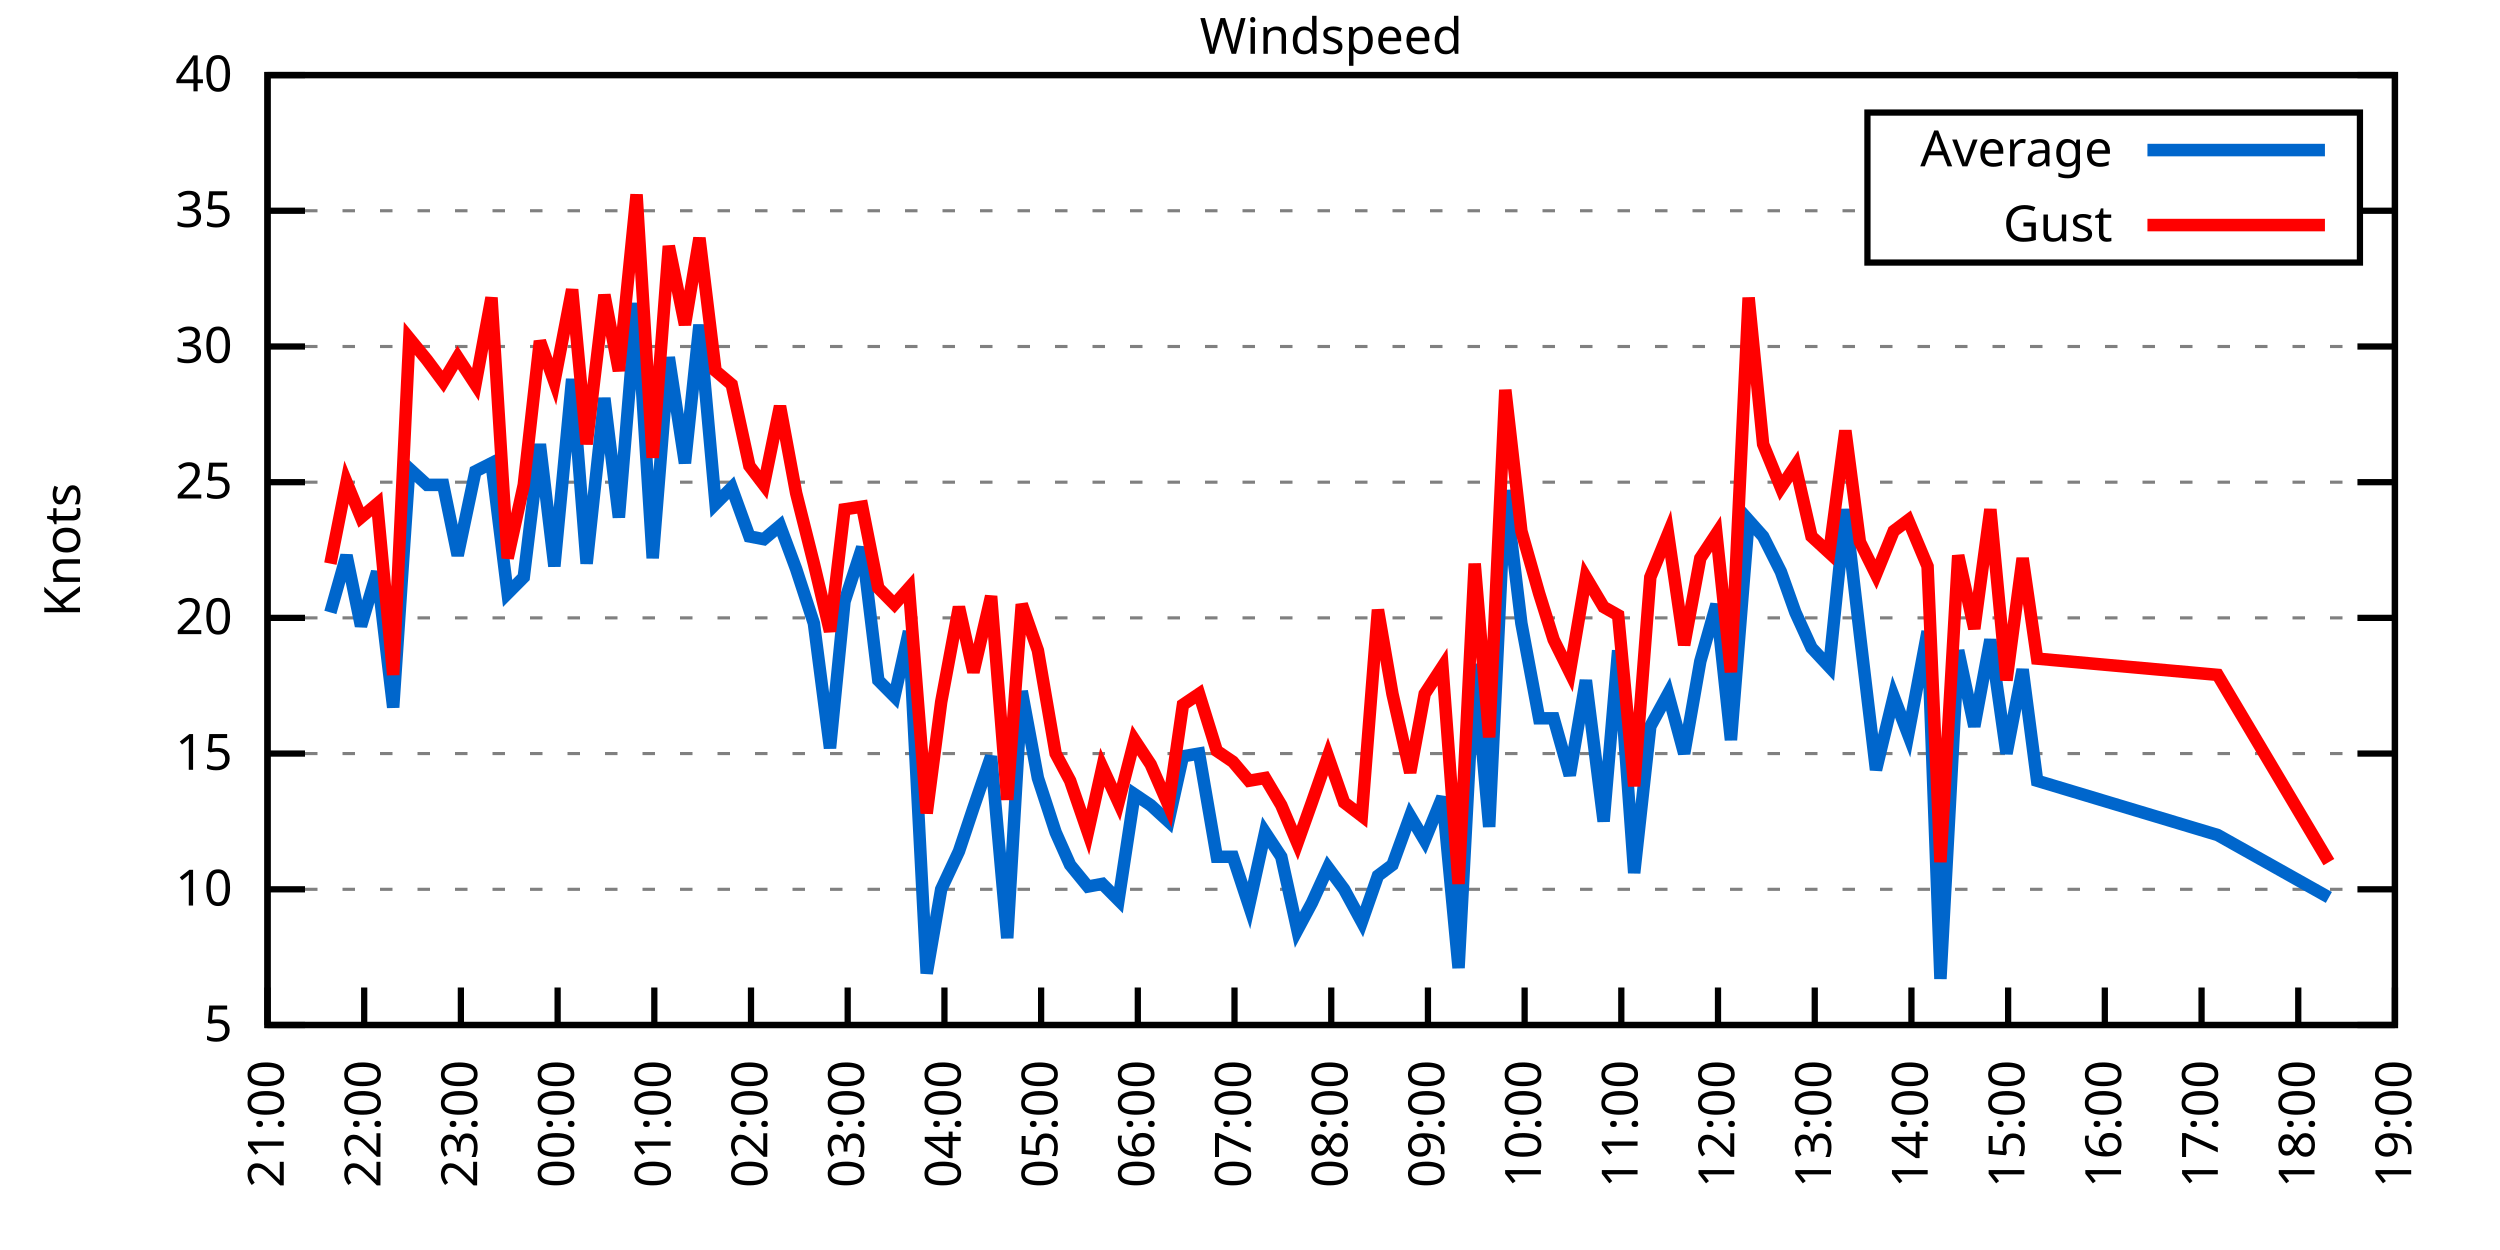
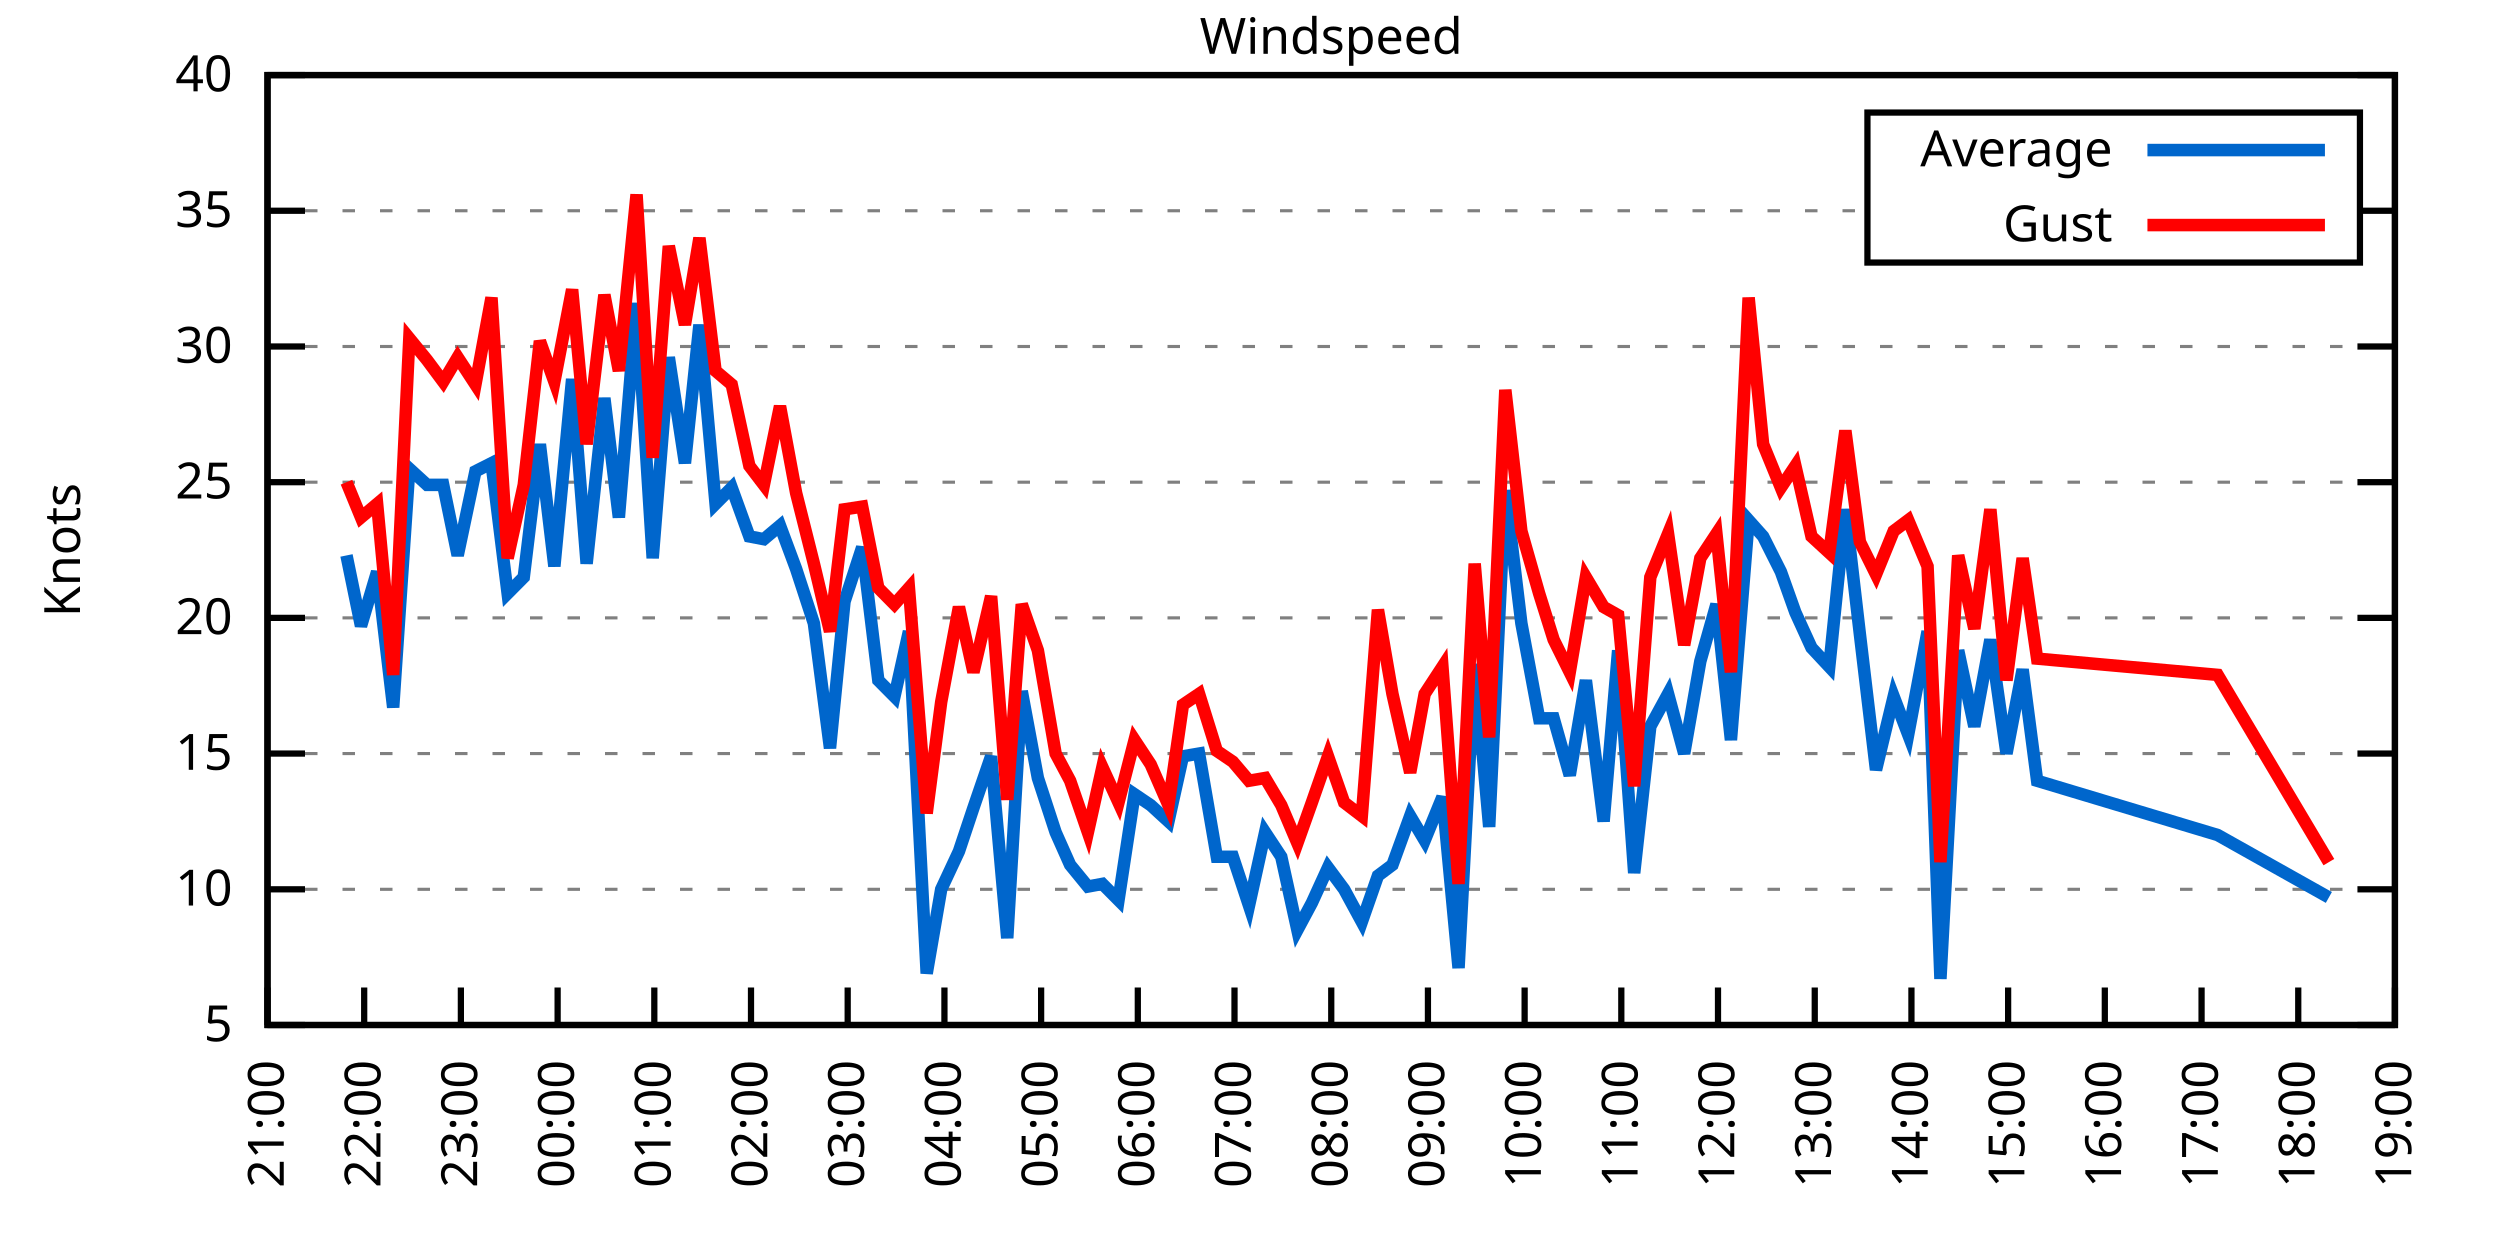
<svg xmlns="http://www.w3.org/2000/svg" xmlns:xlink="http://www.w3.org/1999/xlink" width="400" height="200" viewBox="0 0 400 200">
  <g id="gnuplot_canvas">
    <rect x="0" y="0" width="400" height="200" fill="none" />
    <defs>
      <circle id="gpDot" r="0.5" stroke-width="0.5" stroke="currentColor" />
      <path id="gpPt0" stroke-width="0.333" stroke="currentColor" d="M-1,0 h2 M0,-1 v2" />
      <path id="gpPt1" stroke-width="0.333" stroke="currentColor" d="M-1,-1 L1,1 M1,-1 L-1,1" />
      <path id="gpPt2" stroke-width="0.333" stroke="currentColor" d="M-1,0 L1,0 M0,-1 L0,1 M-1,-1 L1,1 M-1,1 L1,-1" />
      <rect id="gpPt3" stroke-width="0.333" stroke="currentColor" x="-1" y="-1" width="2" height="2" />
      <rect id="gpPt4" stroke-width="0.333" stroke="currentColor" fill="currentColor" x="-1" y="-1" width="2" height="2" />
      <circle id="gpPt5" stroke-width="0.333" stroke="currentColor" cx="0" cy="0" r="1" />
      <use xlink:href="#gpPt5" id="gpPt6" fill="currentColor" stroke="none" />
      <path id="gpPt7" stroke-width="0.333" stroke="currentColor" d="M0,-1.33 L-1.33,0.67 L1.33,0.67 z" />
      <use xlink:href="#gpPt7" id="gpPt8" fill="currentColor" stroke="none" />
      <use xlink:href="#gpPt7" id="gpPt9" stroke="currentColor" transform="rotate(180)" />
      <use xlink:href="#gpPt9" id="gpPt10" fill="currentColor" stroke="none" />
      <use xlink:href="#gpPt3" id="gpPt11" stroke="currentColor" transform="rotate(45)" />
      <use xlink:href="#gpPt11" id="gpPt12" fill="currentColor" stroke="none" />
      <path id="gpPt13" stroke-width="0.333" stroke="currentColor" d="M0,1.330 L1.265,0.411 L0.782,-1.067 L-0.782,-1.076 L-1.265,0.411 z" />
      <use xlink:href="#gpPt13" id="gpPt14" fill="currentColor" stroke="none" />
      <filter id="textbox" filterUnits="objectBoundingBox" x="0" y="0" height="1" width="1">
        <feFlood flood-color="white" flood-opacity="1" result="bgnd" />
        <feComposite in="SourceGraphic" in2="bgnd" operator="atop" />
      </filter>
      <filter id="greybox" filterUnits="objectBoundingBox" x="0" y="0" height="1" width="1">
        <feFlood flood-color="lightgrey" flood-opacity="1" result="grey" />
        <feComposite in="SourceGraphic" in2="grey" operator="atop" />
      </filter>
    </defs>
    <g fill="none" color="white" stroke="currentColor" stroke-width="1.00" stroke-linecap="butt" stroke-linejoin="miter">
</g>
    <g fill="none" color="black" stroke="currentColor" stroke-width="1.00" stroke-linecap="butt" stroke-linejoin="miter">
      <g stroke="none" shape-rendering="crispEdges">
        <polygon fill="rgb(255, 255, 255)" points="42.80,164.00 383.18,164.00 383.18,12.02 42.80,12.02 " />
      </g>
    </g>
    <g fill="none" color="black" stroke="currentColor" stroke-width="1.00" stroke-linecap="butt" stroke-linejoin="miter">
</g>
    <g fill="none" color="black" stroke="black" stroke-width="0.50" stroke-linecap="butt" stroke-linejoin="miter">
</g>
    <g fill="none" color="gray" stroke="currentColor" stroke-width="0.50" stroke-linecap="butt" stroke-linejoin="miter">
      <path stroke="gray" stroke-dasharray="2,4" class="gridline" d="M42.80,164.00 L383.19,164.00  " />
    </g>
    <g fill="none" color="gray" stroke="gray" stroke-width="1.00" stroke-linecap="butt" stroke-linejoin="miter">
</g>
    <g fill="none" color="black" stroke="currentColor" stroke-width="1.00" stroke-linecap="butt" stroke-linejoin="miter">
      <path stroke="black" d="M42.80,164.00 L48.80,164.00 M383.19,164.00 L377.19,164.00  " />
      <g transform="translate(37.20,166.60)" stroke="none" fill="black" font-family="Sans" font-size="8.00" text-anchor="end">
        <text>
          <tspan font-family="Sans"> 5</tspan>
        </text>
      </g>
    </g>
    <g fill="none" color="black" stroke="currentColor" stroke-width="1.00" stroke-linecap="butt" stroke-linejoin="miter">
</g>
    <g fill="none" color="black" stroke="black" stroke-width="0.50" stroke-linecap="butt" stroke-linejoin="miter">
</g>
    <g fill="none" color="gray" stroke="currentColor" stroke-width="0.50" stroke-linecap="butt" stroke-linejoin="miter">
      <path stroke="gray" stroke-dasharray="2,4" class="gridline" d="M42.80,142.29 L383.19,142.29  " />
    </g>
    <g fill="none" color="gray" stroke="gray" stroke-width="1.00" stroke-linecap="butt" stroke-linejoin="miter">
</g>
    <g fill="none" color="black" stroke="currentColor" stroke-width="1.00" stroke-linecap="butt" stroke-linejoin="miter">
      <path stroke="black" d="M42.80,142.29 L48.80,142.29 M383.19,142.29 L377.19,142.29  " />
      <g transform="translate(37.20,144.89)" stroke="none" fill="black" font-family="Sans" font-size="8.00" text-anchor="end">
        <text>
          <tspan font-family="Sans"> 10</tspan>
        </text>
      </g>
    </g>
    <g fill="none" color="black" stroke="currentColor" stroke-width="1.00" stroke-linecap="butt" stroke-linejoin="miter">
</g>
    <g fill="none" color="black" stroke="black" stroke-width="0.50" stroke-linecap="butt" stroke-linejoin="miter">
</g>
    <g fill="none" color="gray" stroke="currentColor" stroke-width="0.50" stroke-linecap="butt" stroke-linejoin="miter">
      <path stroke="gray" stroke-dasharray="2,4" class="gridline" d="M42.80,120.57 L383.19,120.57  " />
    </g>
    <g fill="none" color="gray" stroke="gray" stroke-width="1.00" stroke-linecap="butt" stroke-linejoin="miter">
</g>
    <g fill="none" color="black" stroke="currentColor" stroke-width="1.00" stroke-linecap="butt" stroke-linejoin="miter">
      <path stroke="black" d="M42.80,120.57 L48.80,120.57 M383.19,120.57 L377.19,120.57  " />
      <g transform="translate(37.20,123.17)" stroke="none" fill="black" font-family="Sans" font-size="8.00" text-anchor="end">
        <text>
          <tspan font-family="Sans"> 15</tspan>
        </text>
      </g>
    </g>
    <g fill="none" color="black" stroke="currentColor" stroke-width="1.00" stroke-linecap="butt" stroke-linejoin="miter">
</g>
    <g fill="none" color="black" stroke="black" stroke-width="0.50" stroke-linecap="butt" stroke-linejoin="miter">
</g>
    <g fill="none" color="gray" stroke="currentColor" stroke-width="0.50" stroke-linecap="butt" stroke-linejoin="miter">
      <path stroke="gray" stroke-dasharray="2,4" class="gridline" d="M42.80,98.86 L383.19,98.86  " />
    </g>
    <g fill="none" color="gray" stroke="gray" stroke-width="1.00" stroke-linecap="butt" stroke-linejoin="miter">
</g>
    <g fill="none" color="black" stroke="currentColor" stroke-width="1.00" stroke-linecap="butt" stroke-linejoin="miter">
      <path stroke="black" d="M42.80,98.86 L48.80,98.86 M383.19,98.86 L377.19,98.86  " />
      <g transform="translate(37.20,101.46)" stroke="none" fill="black" font-family="Sans" font-size="8.00" text-anchor="end">
        <text>
          <tspan font-family="Sans"> 20</tspan>
        </text>
      </g>
    </g>
    <g fill="none" color="black" stroke="currentColor" stroke-width="1.00" stroke-linecap="butt" stroke-linejoin="miter">
</g>
    <g fill="none" color="black" stroke="black" stroke-width="0.50" stroke-linecap="butt" stroke-linejoin="miter">
</g>
    <g fill="none" color="gray" stroke="currentColor" stroke-width="0.50" stroke-linecap="butt" stroke-linejoin="miter">
      <path stroke="gray" stroke-dasharray="2,4" class="gridline" d="M42.80,77.15 L383.19,77.15  " />
    </g>
    <g fill="none" color="gray" stroke="gray" stroke-width="1.00" stroke-linecap="butt" stroke-linejoin="miter">
</g>
    <g fill="none" color="black" stroke="currentColor" stroke-width="1.00" stroke-linecap="butt" stroke-linejoin="miter">
      <path stroke="black" d="M42.80,77.15 L48.80,77.15 M383.19,77.15 L377.19,77.15  " />
      <g transform="translate(37.20,79.75)" stroke="none" fill="black" font-family="Sans" font-size="8.00" text-anchor="end">
        <text>
          <tspan font-family="Sans"> 25</tspan>
        </text>
      </g>
    </g>
    <g fill="none" color="black" stroke="currentColor" stroke-width="1.00" stroke-linecap="butt" stroke-linejoin="miter">
</g>
    <g fill="none" color="black" stroke="black" stroke-width="0.50" stroke-linecap="butt" stroke-linejoin="miter">
</g>
    <g fill="none" color="gray" stroke="currentColor" stroke-width="0.50" stroke-linecap="butt" stroke-linejoin="miter">
      <path stroke="gray" stroke-dasharray="2,4" class="gridline" d="M42.80,55.44 L383.19,55.44  " />
    </g>
    <g fill="none" color="gray" stroke="gray" stroke-width="1.00" stroke-linecap="butt" stroke-linejoin="miter">
</g>
    <g fill="none" color="black" stroke="currentColor" stroke-width="1.00" stroke-linecap="butt" stroke-linejoin="miter">
      <path stroke="black" d="M42.80,55.44 L48.80,55.44 M383.19,55.44 L377.19,55.44  " />
      <g transform="translate(37.20,58.04)" stroke="none" fill="black" font-family="Sans" font-size="8.00" text-anchor="end">
        <text>
          <tspan font-family="Sans"> 30</tspan>
        </text>
      </g>
    </g>
    <g fill="none" color="black" stroke="currentColor" stroke-width="1.00" stroke-linecap="butt" stroke-linejoin="miter">
</g>
    <g fill="none" color="black" stroke="black" stroke-width="0.50" stroke-linecap="butt" stroke-linejoin="miter">
</g>
    <g fill="none" color="gray" stroke="currentColor" stroke-width="0.50" stroke-linecap="butt" stroke-linejoin="miter">
      <path stroke="gray" stroke-dasharray="2,4" class="gridline" d="M42.80,33.72 L298.79,33.72 M377.59,33.72 L383.19,33.72  " />
    </g>
    <g fill="none" color="gray" stroke="gray" stroke-width="1.00" stroke-linecap="butt" stroke-linejoin="miter">
</g>
    <g fill="none" color="black" stroke="currentColor" stroke-width="1.00" stroke-linecap="butt" stroke-linejoin="miter">
      <path stroke="black" d="M42.80,33.72 L48.80,33.72 M383.19,33.72 L377.19,33.72  " />
      <g transform="translate(37.20,36.32)" stroke="none" fill="black" font-family="Sans" font-size="8.00" text-anchor="end">
        <text>
          <tspan font-family="Sans"> 35</tspan>
        </text>
      </g>
    </g>
    <g fill="none" color="black" stroke="currentColor" stroke-width="1.00" stroke-linecap="butt" stroke-linejoin="miter">
</g>
    <g fill="none" color="black" stroke="black" stroke-width="0.50" stroke-linecap="butt" stroke-linejoin="miter">
</g>
    <g fill="none" color="gray" stroke="currentColor" stroke-width="0.50" stroke-linecap="butt" stroke-linejoin="miter">
      <path stroke="gray" stroke-dasharray="2,4" class="gridline" d="M42.80,12.01 L383.19,12.01  " />
    </g>
    <g fill="none" color="gray" stroke="gray" stroke-width="1.00" stroke-linecap="butt" stroke-linejoin="miter">
</g>
    <g fill="none" color="black" stroke="currentColor" stroke-width="1.00" stroke-linecap="butt" stroke-linejoin="miter">
      <path stroke="black" d="M42.80,12.01 L48.80,12.01 M383.19,12.01 L377.19,12.01  " />
      <g transform="translate(37.20,14.61)" stroke="none" fill="black" font-family="Sans" font-size="8.00" text-anchor="end">
        <text>
          <tspan font-family="Sans"> 40</tspan>
        </text>
      </g>
    </g>
    <g fill="none" color="black" stroke="currentColor" stroke-width="1.00" stroke-linecap="butt" stroke-linejoin="miter">
      <path stroke="black" d="M42.80,164.00 L42.80,158.00  " />
      <g transform="translate(45.40,169.60) rotate(270.00)" stroke="none" fill="black" font-family="Sans" font-size="8.00" text-anchor="end">
        <text>
          <tspan font-family="Sans">21:00</tspan>
        </text>
      </g>
    </g>
    <g fill="none" color="black" stroke="currentColor" stroke-width="1.00" stroke-linecap="butt" stroke-linejoin="miter">
      <path stroke="black" d="M58.27,164.00 L58.27,158.00  " />
      <g transform="translate(60.87,169.60) rotate(270.00)" stroke="none" fill="black" font-family="Sans" font-size="8.00" text-anchor="end">
        <text>
          <tspan font-family="Sans">22:00</tspan>
        </text>
      </g>
    </g>
    <g fill="none" color="black" stroke="currentColor" stroke-width="1.00" stroke-linecap="butt" stroke-linejoin="miter">
      <path stroke="black" d="M73.74,164.00 L73.74,158.00  " />
      <g transform="translate(76.34,169.60) rotate(270.00)" stroke="none" fill="black" font-family="Sans" font-size="8.00" text-anchor="end">
        <text>
          <tspan font-family="Sans">23:00</tspan>
        </text>
      </g>
    </g>
    <g fill="none" color="black" stroke="currentColor" stroke-width="1.00" stroke-linecap="butt" stroke-linejoin="miter">
      <path stroke="black" d="M89.22,164.00 L89.22,158.00  " />
      <g transform="translate(91.82,169.60) rotate(270.00)" stroke="none" fill="black" font-family="Sans" font-size="8.00" text-anchor="end">
        <text>
          <tspan font-family="Sans">00:00</tspan>
        </text>
      </g>
    </g>
    <g fill="none" color="black" stroke="currentColor" stroke-width="1.00" stroke-linecap="butt" stroke-linejoin="miter">
      <path stroke="black" d="M104.69,164.00 L104.69,158.00  " />
      <g transform="translate(107.29,169.60) rotate(270.00)" stroke="none" fill="black" font-family="Sans" font-size="8.00" text-anchor="end">
        <text>
          <tspan font-family="Sans">01:00</tspan>
        </text>
      </g>
    </g>
    <g fill="none" color="black" stroke="currentColor" stroke-width="1.00" stroke-linecap="butt" stroke-linejoin="miter">
      <path stroke="black" d="M120.16,164.00 L120.16,158.00  " />
      <g transform="translate(122.76,169.60) rotate(270.00)" stroke="none" fill="black" font-family="Sans" font-size="8.00" text-anchor="end">
        <text>
          <tspan font-family="Sans">02:00</tspan>
        </text>
      </g>
    </g>
    <g fill="none" color="black" stroke="currentColor" stroke-width="1.00" stroke-linecap="butt" stroke-linejoin="miter">
      <path stroke="black" d="M135.63,164.00 L135.63,158.00  " />
      <g transform="translate(138.23,169.60) rotate(270.00)" stroke="none" fill="black" font-family="Sans" font-size="8.00" text-anchor="end">
        <text>
          <tspan font-family="Sans">03:00</tspan>
        </text>
      </g>
    </g>
    <g fill="none" color="black" stroke="currentColor" stroke-width="1.00" stroke-linecap="butt" stroke-linejoin="miter">
      <path stroke="black" d="M151.11,164.00 L151.11,158.00  " />
      <g transform="translate(153.71,169.60) rotate(270.00)" stroke="none" fill="black" font-family="Sans" font-size="8.00" text-anchor="end">
        <text>
          <tspan font-family="Sans">04:00</tspan>
        </text>
      </g>
    </g>
    <g fill="none" color="black" stroke="currentColor" stroke-width="1.00" stroke-linecap="butt" stroke-linejoin="miter">
      <path stroke="black" d="M166.58,164.00 L166.58,158.00  " />
      <g transform="translate(169.18,169.60) rotate(270.00)" stroke="none" fill="black" font-family="Sans" font-size="8.00" text-anchor="end">
        <text>
          <tspan font-family="Sans">05:00</tspan>
        </text>
      </g>
    </g>
    <g fill="none" color="black" stroke="currentColor" stroke-width="1.00" stroke-linecap="butt" stroke-linejoin="miter">
      <path stroke="black" d="M182.05,164.00 L182.05,158.00  " />
      <g transform="translate(184.65,169.60) rotate(270.00)" stroke="none" fill="black" font-family="Sans" font-size="8.00" text-anchor="end">
        <text>
          <tspan font-family="Sans">06:00</tspan>
        </text>
      </g>
    </g>
    <g fill="none" color="black" stroke="currentColor" stroke-width="1.00" stroke-linecap="butt" stroke-linejoin="miter">
      <path stroke="black" d="M197.52,164.00 L197.52,158.00  " />
      <g transform="translate(200.12,169.60) rotate(270.00)" stroke="none" fill="black" font-family="Sans" font-size="8.00" text-anchor="end">
        <text>
          <tspan font-family="Sans">07:00</tspan>
        </text>
      </g>
    </g>
    <g fill="none" color="black" stroke="currentColor" stroke-width="1.00" stroke-linecap="butt" stroke-linejoin="miter">
      <path stroke="black" d="M213.00,164.00 L213.00,158.00  " />
      <g transform="translate(215.60,169.60) rotate(270.00)" stroke="none" fill="black" font-family="Sans" font-size="8.00" text-anchor="end">
        <text>
          <tspan font-family="Sans">08:00</tspan>
        </text>
      </g>
    </g>
    <g fill="none" color="black" stroke="currentColor" stroke-width="1.00" stroke-linecap="butt" stroke-linejoin="miter">
      <path stroke="black" d="M228.47,164.00 L228.47,158.00  " />
      <g transform="translate(231.07,169.60) rotate(270.00)" stroke="none" fill="black" font-family="Sans" font-size="8.00" text-anchor="end">
        <text>
          <tspan font-family="Sans">09:00</tspan>
        </text>
      </g>
    </g>
    <g fill="none" color="black" stroke="currentColor" stroke-width="1.00" stroke-linecap="butt" stroke-linejoin="miter">
      <path stroke="black" d="M243.94,164.00 L243.94,158.00  " />
      <g transform="translate(246.54,169.60) rotate(270.00)" stroke="none" fill="black" font-family="Sans" font-size="8.00" text-anchor="end">
        <text>
          <tspan font-family="Sans">10:00</tspan>
        </text>
      </g>
    </g>
    <g fill="none" color="black" stroke="currentColor" stroke-width="1.00" stroke-linecap="butt" stroke-linejoin="miter">
      <path stroke="black" d="M259.41,164.00 L259.41,158.00  " />
      <g transform="translate(262.01,169.60) rotate(270.00)" stroke="none" fill="black" font-family="Sans" font-size="8.00" text-anchor="end">
        <text>
          <tspan font-family="Sans">11:00</tspan>
        </text>
      </g>
    </g>
    <g fill="none" color="black" stroke="currentColor" stroke-width="1.00" stroke-linecap="butt" stroke-linejoin="miter">
      <path stroke="black" d="M274.88,164.00 L274.88,158.00  " />
      <g transform="translate(277.48,169.60) rotate(270.00)" stroke="none" fill="black" font-family="Sans" font-size="8.00" text-anchor="end">
        <text>
          <tspan font-family="Sans">12:00</tspan>
        </text>
      </g>
    </g>
    <g fill="none" color="black" stroke="currentColor" stroke-width="1.00" stroke-linecap="butt" stroke-linejoin="miter">
      <path stroke="black" d="M290.36,164.00 L290.36,158.00  " />
      <g transform="translate(292.96,169.60) rotate(270.00)" stroke="none" fill="black" font-family="Sans" font-size="8.00" text-anchor="end">
        <text>
          <tspan font-family="Sans">13:00</tspan>
        </text>
      </g>
    </g>
    <g fill="none" color="black" stroke="currentColor" stroke-width="1.00" stroke-linecap="butt" stroke-linejoin="miter">
      <path stroke="black" d="M305.83,164.00 L305.83,158.00  " />
      <g transform="translate(308.43,169.60) rotate(270.00)" stroke="none" fill="black" font-family="Sans" font-size="8.00" text-anchor="end">
        <text>
          <tspan font-family="Sans">14:00</tspan>
        </text>
      </g>
    </g>
    <g fill="none" color="black" stroke="currentColor" stroke-width="1.00" stroke-linecap="butt" stroke-linejoin="miter">
      <path stroke="black" d="M321.30,164.00 L321.30,158.00  " />
      <g transform="translate(323.90,169.60) rotate(270.00)" stroke="none" fill="black" font-family="Sans" font-size="8.00" text-anchor="end">
        <text>
          <tspan font-family="Sans">15:00</tspan>
        </text>
      </g>
    </g>
    <g fill="none" color="black" stroke="currentColor" stroke-width="1.00" stroke-linecap="butt" stroke-linejoin="miter">
      <path stroke="black" d="M336.77,164.00 L336.77,158.00  " />
      <g transform="translate(339.37,169.60) rotate(270.00)" stroke="none" fill="black" font-family="Sans" font-size="8.00" text-anchor="end">
        <text>
          <tspan font-family="Sans">16:00</tspan>
        </text>
      </g>
    </g>
    <g fill="none" color="black" stroke="currentColor" stroke-width="1.00" stroke-linecap="butt" stroke-linejoin="miter">
      <path stroke="black" d="M352.25,164.00 L352.25,158.00  " />
      <g transform="translate(354.85,169.60) rotate(270.00)" stroke="none" fill="black" font-family="Sans" font-size="8.00" text-anchor="end">
        <text>
          <tspan font-family="Sans">17:00</tspan>
        </text>
      </g>
    </g>
    <g fill="none" color="black" stroke="currentColor" stroke-width="1.00" stroke-linecap="butt" stroke-linejoin="miter">
      <path stroke="black" d="M367.72,164.00 L367.72,158.00  " />
      <g transform="translate(370.32,169.60) rotate(270.00)" stroke="none" fill="black" font-family="Sans" font-size="8.00" text-anchor="end">
        <text>
          <tspan font-family="Sans">18:00</tspan>
        </text>
      </g>
    </g>
    <g fill="none" color="black" stroke="currentColor" stroke-width="1.00" stroke-linecap="butt" stroke-linejoin="miter">
      <path stroke="black" d="M383.19,164.00 L383.19,158.00  " />
      <g transform="translate(385.79,169.60) rotate(270.00)" stroke="none" fill="black" font-family="Sans" font-size="8.00" text-anchor="end">
        <text>
          <tspan font-family="Sans">19:00</tspan>
        </text>
      </g>
    </g>
    <g fill="none" color="black" stroke="currentColor" stroke-width="1.00" stroke-linecap="butt" stroke-linejoin="miter">
</g>
    <g fill="none" color="black" stroke="currentColor" stroke-width="1.00" stroke-linecap="butt" stroke-linejoin="miter">
      <path stroke="black" d="M42.80,12.01 L42.80,164.00 L383.19,164.00 L383.19,12.01 L42.80,12.01 Z  " />
    </g>
    <g fill="none" color="black" stroke="currentColor" stroke-width="1.00" stroke-linecap="butt" stroke-linejoin="miter">
</g>
    <g fill="none" color="black" stroke="currentColor" stroke-width="1.00" stroke-linecap="butt" stroke-linejoin="miter">
      <path stroke="black" d="M298.79,42.01 L298.79,18.01 L377.59,18.01 L377.59,42.01 L298.79,42.01 Z  " />
    </g>
    <g id="Windspeed_plot_1">
      <g fill="none" color="white" stroke="black" stroke-width="2.00" stroke-linecap="butt" stroke-linejoin="miter">
</g>
      <g fill="none" color="black" stroke="currentColor" stroke-width="2.00" stroke-linecap="butt" stroke-linejoin="miter">
        <g transform="translate(337.99,26.61)" stroke="none" fill="black" font-family="Sans" font-size="8.00" text-anchor="end">
          <text>
            <tspan font-family="Sans">Average</tspan>
          </text>
        </g>
      </g>
      <g fill="none" color="black" stroke="currentColor" stroke-width="2.00" stroke-linecap="butt" stroke-linejoin="miter">
-         <path stroke="rgb(  0, 102, 204)" d="M343.59,24.01 L371.99,24.01 M52.86,97.99 L55.44,88.87 L57.76,100.16 L60.34,91.48 L62.91,113.19 L65.49,74.98   L68.33,77.58 L70.91,77.58 L73.23,88.87 L76.07,75.41 L78.64,74.11 L81.22,94.95 L83.80,92.35 L86.38,71.07   L88.70,90.61 L91.54,60.65 L93.86,90.18 L96.70,63.69 L99.02,82.79 L101.85,48.49 L104.43,89.31 L107.01,57.17   L109.59,74.11 L111.91,51.96 L114.49,80.62 L117.07,78.02 L119.90,85.83 L122.22,86.27 L124.80,84.10 L127.38,91.04   L130.22,99.73 L132.80,119.71 L135.12,96.26 L137.95,87.57 L140.53,108.85 L143.11,111.45 L145.43,101.03 L148.27,155.75   L150.59,142.29 L153.43,136.21 L155.75,129.26 L158.58,121.01 L161.16,150.10 L163.48,110.59 L166.06,124.48 L168.90,133.17   L171.22,138.38 L174.06,141.85 L176.38,141.42 L178.96,144.02 L181.53,127.09 L184.11,128.83 L186.95,131.43 L189.27,121.01   L191.85,120.57 L194.69,137.08 L197.26,137.08 L199.84,144.89 L202.42,133.17 L205.00,137.08 L207.58,148.80 L209.90,144.46   L212.48,138.81 L215.06,142.29 L217.89,147.50 L220.47,140.12 L222.79,138.38 L225.63,130.56 L227.95,134.47 L230.79,127.52   L233.37,154.88 L235.95,106.24 L238.27,132.30 L240.85,78.45 L243.42,99.73 L246.26,114.93 L248.58,114.93 L251.16,124.05   L253.74,108.85 L256.58,131.43 L258.90,104.07 L261.47,139.68 L264.05,116.23 L266.89,111.02 L269.47,120.57 L272.05,105.81   L274.63,96.69 L276.95,118.40 L279.78,83.23 L282.10,85.83 L284.94,91.48 L287.26,97.99 L289.84,103.64 L292.68,106.68   L295.26,81.49 L297.58,101.47 L300.16,123.18 L302.99,111.45 L305.31,117.53 L308.41,101.03 L310.47,156.62 L313.31,104.07   L315.89,116.23 L318.46,102.34 L321.04,120.57 L323.62,107.11 L325.94,124.92 L354.82,133.60 L372.62,143.59  " />
+         <path stroke="rgb(  0, 102, 204)" d="M343.59,24.01 L371.99,24.01 M55.44,88.87 L57.76,100.16 L60.34,91.48 L62.91,113.19 L65.49,74.98 L68.33,77.58   L70.91,77.58 L73.23,88.87 L76.07,75.41 L78.64,74.11 L81.22,94.95 L83.80,92.35 L86.38,71.07 L88.70,90.61   L91.54,60.65 L93.86,90.18 L96.70,63.69 L99.02,82.79 L101.85,48.49 L104.43,89.31 L107.01,57.17 L109.59,74.11   L111.91,51.96 L114.49,80.62 L117.07,78.02 L119.90,85.83 L122.22,86.27 L124.80,84.10 L127.38,91.04 L130.22,99.73   L132.80,119.71 L135.12,96.26 L137.95,87.57 L140.53,108.85 L143.11,111.45 L145.43,101.03 L148.27,155.75 L150.59,142.29   L153.43,136.21 L155.75,129.26 L158.58,121.01 L161.16,150.10 L163.48,110.59 L166.06,124.48 L168.90,133.17 L171.22,138.38   L174.06,141.85 L176.38,141.42 L178.96,144.02 L181.53,127.09 L184.11,128.83 L186.95,131.43 L189.27,121.01 L191.85,120.57   L194.69,137.08 L197.26,137.08 L199.84,144.89 L202.42,133.17 L205.00,137.08 L207.58,148.80 L209.90,144.46 L212.48,138.81   L215.06,142.29 L217.89,147.50 L220.47,140.12 L222.79,138.38 L225.63,130.56 L227.95,134.47 L230.79,127.52 L233.37,154.88   L235.95,106.24 L238.27,132.30 L240.85,78.45 L243.42,99.73 L246.26,114.93 L248.58,114.93 L251.16,124.05 L253.74,108.85   L256.58,131.43 L258.90,104.07 L261.47,139.68 L264.05,116.23 L266.89,111.02 L269.47,120.57 L272.05,105.81 L274.63,96.69   L276.95,118.40 L279.78,83.23 L282.10,85.83 L284.94,91.48 L287.26,97.99 L289.84,103.64 L292.68,106.68 L295.26,81.49   L297.58,101.47 L300.16,123.18 L302.99,111.45 L305.31,117.53 L308.41,101.03 L310.47,156.62 L313.31,104.07 L315.89,116.23   L318.46,102.34 L321.04,120.57 L323.62,107.11 L325.94,124.92 L354.82,133.60 L372.62,143.59  " />
      </g>
    </g>
    <g id="Windspeed_plot_2">
      <g fill="none" color="black" stroke="currentColor" stroke-width="2.00" stroke-linecap="butt" stroke-linejoin="miter">
        <g transform="translate(337.99,38.61)" stroke="none" fill="black" font-family="Sans" font-size="8.00" text-anchor="end">
          <text>
            <tspan font-family="Sans">Gust</tspan>
          </text>
        </g>
      </g>
      <g fill="none" color="black" stroke="currentColor" stroke-width="2.00" stroke-linecap="butt" stroke-linejoin="miter">
-         <path stroke="rgb(255,   0,   0)" d="M343.59,36.01 L371.99,36.01 M52.86,90.18 L55.44,77.15 L57.76,82.79 L60.34,80.62 L62.91,107.98 L65.49,54.13   L68.33,57.61 L70.91,61.08 L73.23,57.17 L76.07,61.52 L78.64,47.62 L81.22,89.31 L83.80,77.58 L86.38,54.57   L88.70,61.08 L91.54,46.32 L93.86,71.07 L96.70,47.18 L99.02,59.34 L101.85,31.12 L104.43,73.24 L107.01,39.37   L109.59,51.96 L111.91,38.07 L114.49,59.34 L117.07,61.52 L119.90,74.54 L122.22,77.58 L124.80,64.99 L127.38,78.89   L130.22,90.18 L132.80,101.03 L135.12,81.49 L137.95,81.06 L140.53,94.08 L143.11,96.69 L145.43,94.08 L148.27,130.13   L150.59,112.32 L153.43,97.12 L155.75,107.55 L158.58,95.39 L161.16,127.96 L163.48,96.69 L166.06,104.07 L168.90,120.57   L171.22,124.92 L174.06,133.17 L176.38,122.75 L178.96,128.39 L181.53,118.40 L184.11,122.31 L186.95,128.83 L189.27,112.76   L191.85,111.02 L194.69,120.14 L197.26,121.88 L199.84,124.92 L202.42,124.48 L205.00,128.83 L207.58,134.90 L209.90,128.39   L212.48,121.01 L215.06,128.39 L217.89,130.56 L220.47,97.56 L222.79,111.02 L225.63,123.61 L227.95,111.02 L230.79,106.68   L233.37,141.42 L235.95,90.18 L238.27,117.97 L240.85,62.38 L243.42,84.97 L246.26,94.95 L248.58,102.34 L251.16,107.55   L253.74,92.35 L256.58,97.12 L258.90,98.43 L261.47,125.79 L264.05,92.35 L266.89,85.40 L269.47,103.20 L272.05,89.31   L274.63,85.40 L276.95,107.55 L279.78,47.62 L282.10,71.07 L284.94,78.02 L287.26,74.54 L289.84,85.83 L292.68,88.44   L295.26,68.90 L297.58,86.70 L300.16,91.91 L302.99,84.97 L305.31,83.23 L308.41,90.61 L310.47,137.94 L313.31,88.87   L315.89,100.60 L318.46,81.49 L321.04,108.85 L323.62,89.31 L325.94,105.38 L354.82,107.98 L372.62,137.94  " />
+         <path stroke="rgb(255,   0,   0)" d="M343.59,36.01 L371.99,36.01 M55.44,77.15 L57.76,82.79 L60.34,80.62 L62.91,107.98 L65.49,54.13 L68.33,57.61   L70.91,61.08 L73.23,57.17 L76.07,61.52 L78.64,47.62 L81.22,89.31 L83.80,77.58 L86.38,54.57 L88.70,61.08   L91.54,46.32 L93.86,71.07 L96.70,47.18 L99.02,59.34 L101.85,31.12 L104.43,73.24 L107.01,39.37 L109.59,51.96   L111.91,38.07 L114.49,59.34 L117.07,61.52 L119.90,74.54 L122.22,77.58 L124.80,64.99 L127.38,78.89 L130.22,90.18   L132.80,101.03 L135.12,81.49 L137.95,81.06 L140.53,94.08 L143.11,96.69 L145.43,94.08 L148.27,130.13 L150.59,112.32   L153.43,97.12 L155.75,107.55 L158.58,95.39 L161.16,127.96 L163.48,96.69 L166.06,104.07 L168.90,120.57 L171.22,124.92   L174.06,133.17 L176.38,122.75 L178.96,128.39 L181.53,118.40 L184.11,122.31 L186.95,128.83 L189.27,112.76 L191.85,111.02   L194.69,120.14 L197.26,121.88 L199.84,124.92 L202.42,124.48 L205.00,128.83 L207.58,134.90 L209.90,128.39 L212.48,121.01   L215.06,128.39 L217.89,130.56 L220.47,97.56 L222.79,111.02 L225.63,123.61 L227.95,111.02 L230.79,106.68 L233.37,141.42   L235.95,90.18 L238.27,117.97 L240.85,62.38 L243.42,84.97 L246.26,94.95 L248.58,102.34 L251.16,107.55 L253.74,92.35   L256.58,97.12 L258.90,98.43 L261.47,125.79 L264.05,92.35 L266.89,85.40 L269.47,103.20 L272.05,89.31 L274.63,85.40   L276.95,107.55 L279.78,47.62 L282.10,71.07 L284.94,78.02 L287.26,74.54 L289.84,85.83 L292.68,88.44 L295.26,68.90   L297.58,86.70 L300.16,91.91 L302.99,84.97 L305.31,83.23 L308.41,90.61 L310.47,137.94 L313.31,88.87 L315.89,100.60   L318.46,81.49 L321.04,108.85 L323.62,89.31 L325.94,105.38 L354.82,107.98 L372.62,137.94  " />
      </g>
    </g>
    <g fill="none" color="black" stroke="currentColor" stroke-width="2.00" stroke-linecap="butt" stroke-linejoin="miter">
</g>
    <g fill="none" color="black" stroke="black" stroke-width="1.00" stroke-linecap="butt" stroke-linejoin="miter">
</g>
    <g fill="none" color="black" stroke="currentColor" stroke-width="1.00" stroke-linecap="butt" stroke-linejoin="miter">
      <path stroke="black" d="M42.80,12.01 L42.80,164.00 L383.19,164.00 L383.19,12.01 L42.80,12.01 Z  " />
      <g transform="translate(12.80,88.01) rotate(270.00)" stroke="none" fill="black" font-family="Sans" font-size="8.00" text-anchor="middle">
        <text>
          <tspan font-family="Sans">Knots</tspan>
        </text>
      </g>
    </g>
    <g fill="none" color="black" stroke="currentColor" stroke-width="1.00" stroke-linecap="butt" stroke-linejoin="miter">
</g>
    <g fill="none" color="black" stroke="currentColor" stroke-width="1.00" stroke-linecap="butt" stroke-linejoin="miter">
      <g transform="translate(212.99,8.61)" stroke="none" fill="black" font-family="Sans" font-size="8.00" text-anchor="middle">
        <text>
          <tspan font-family="Sans">Windspeed</tspan>
        </text>
      </g>
    </g>
    <g fill="none" color="black" stroke="currentColor" stroke-width="1.00" stroke-linecap="butt" stroke-linejoin="miter">
</g>
  </g>
</svg>
